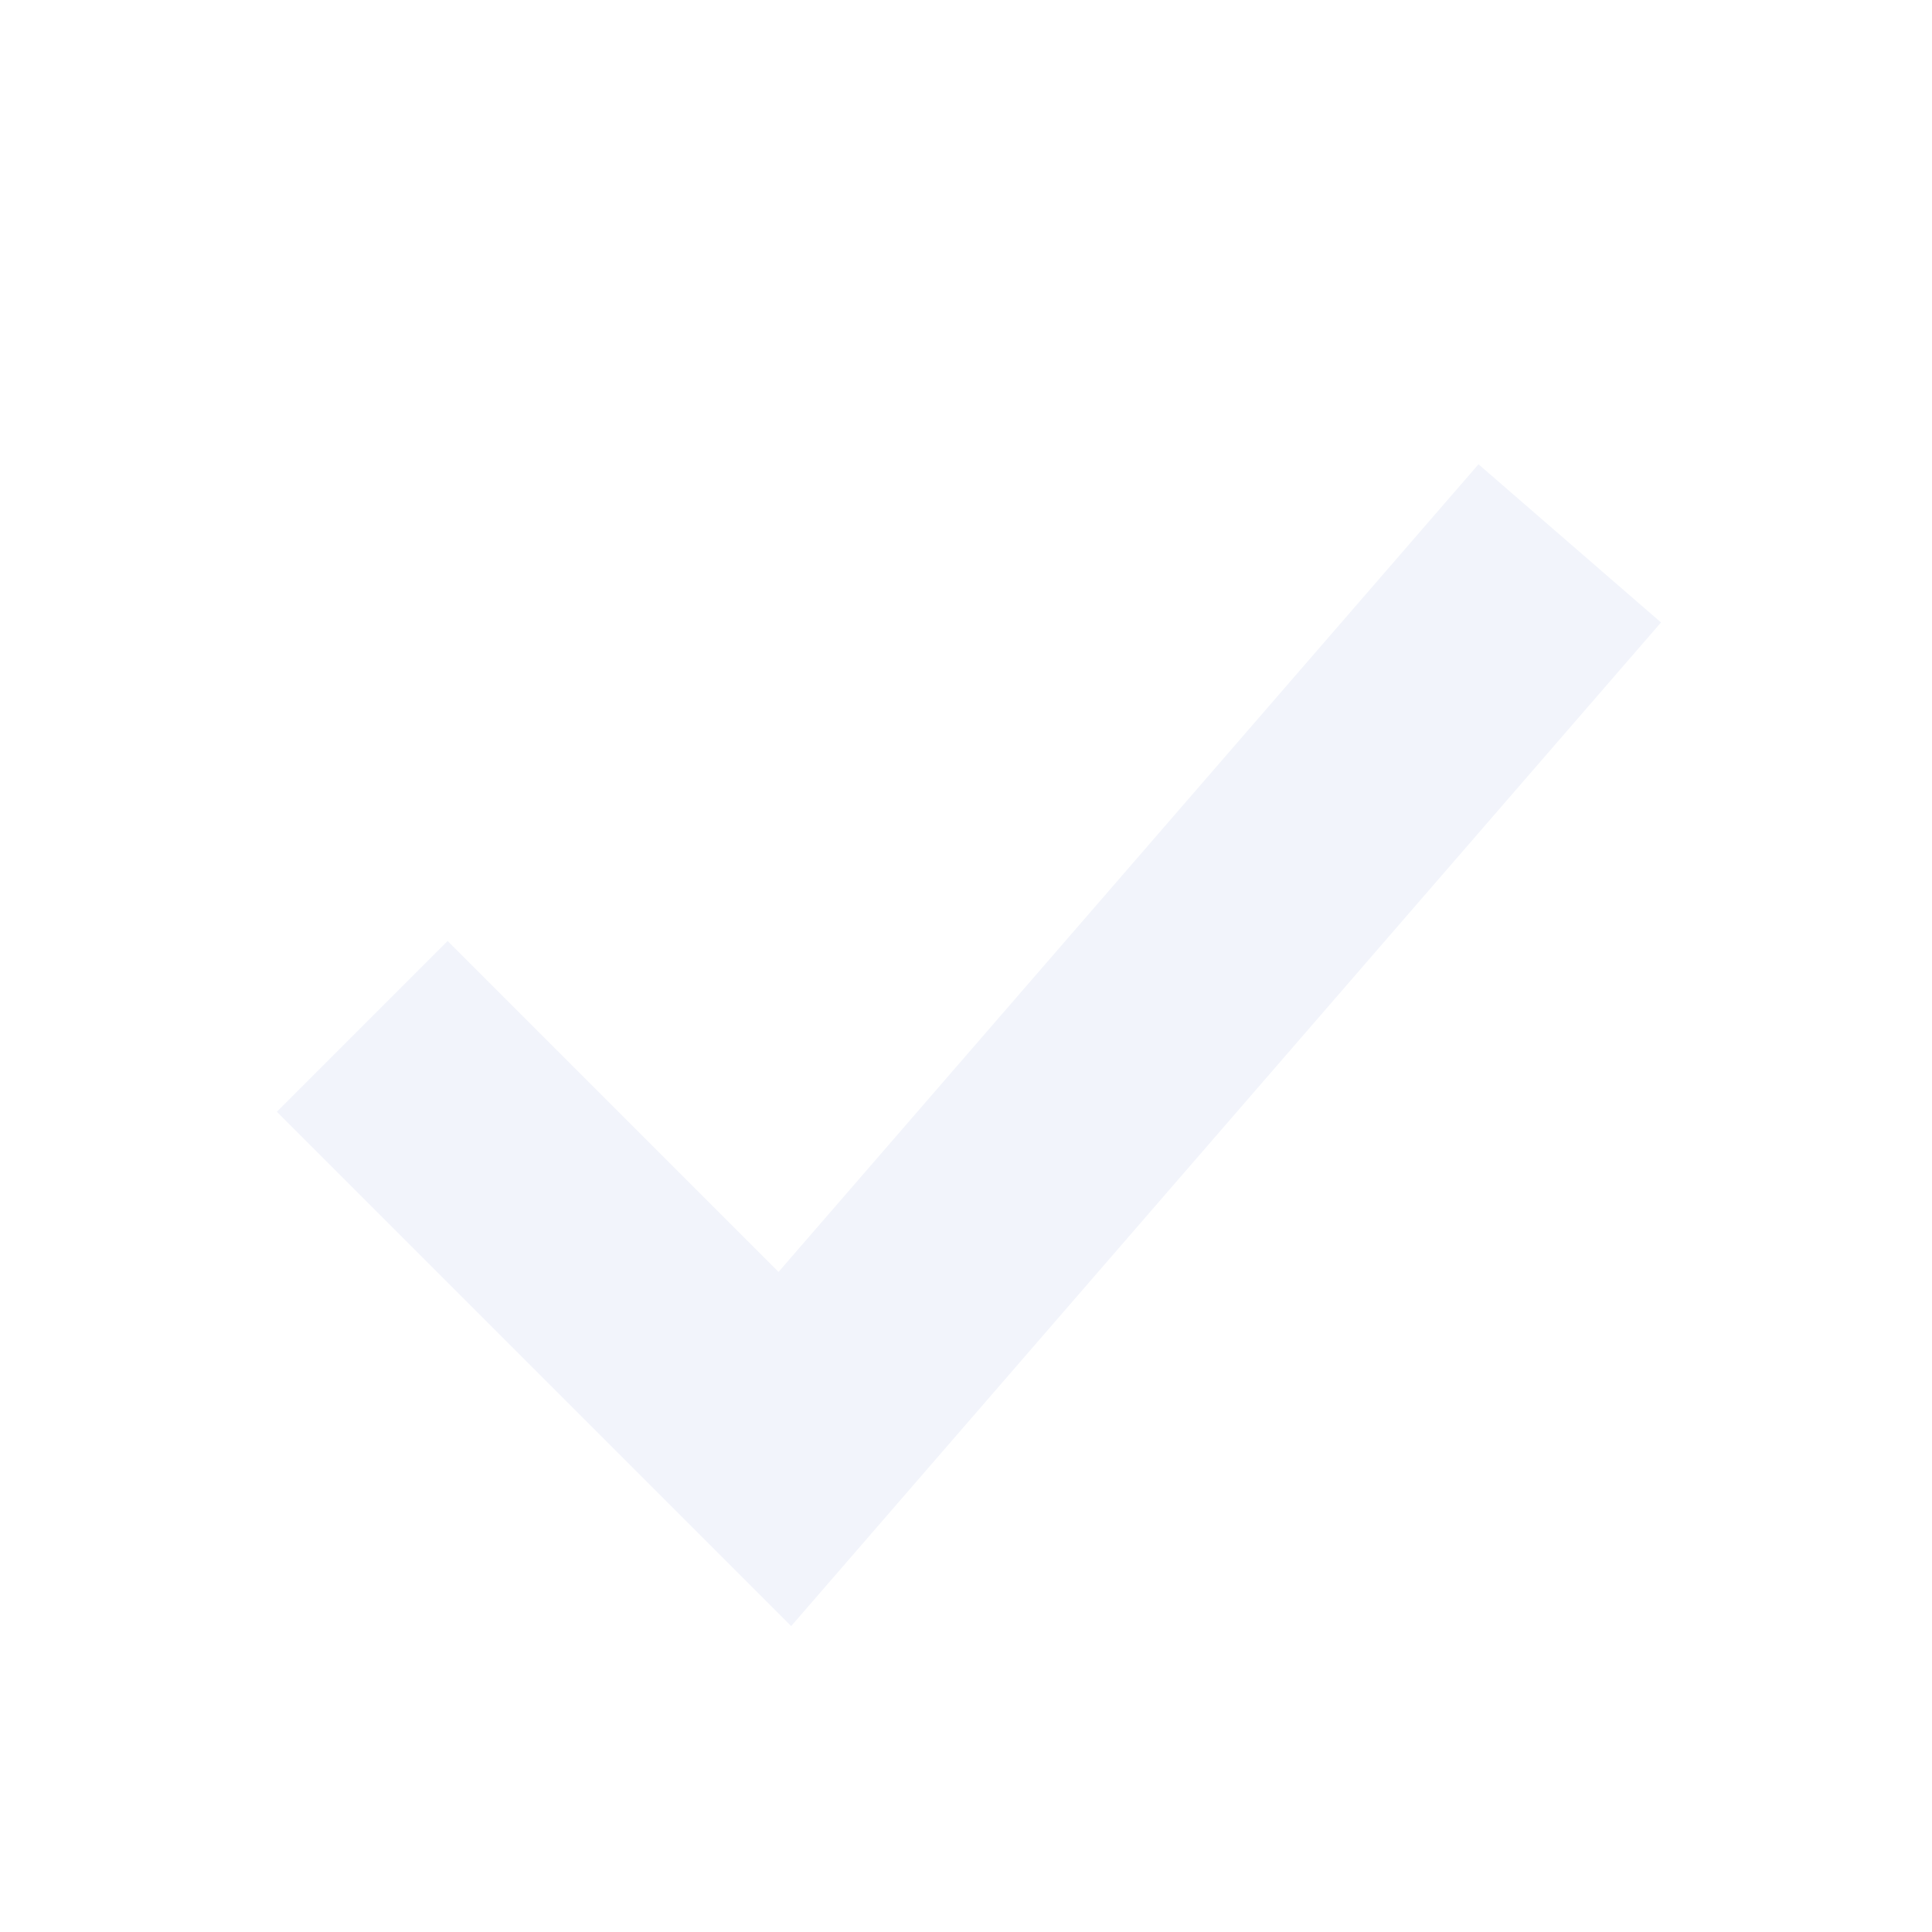
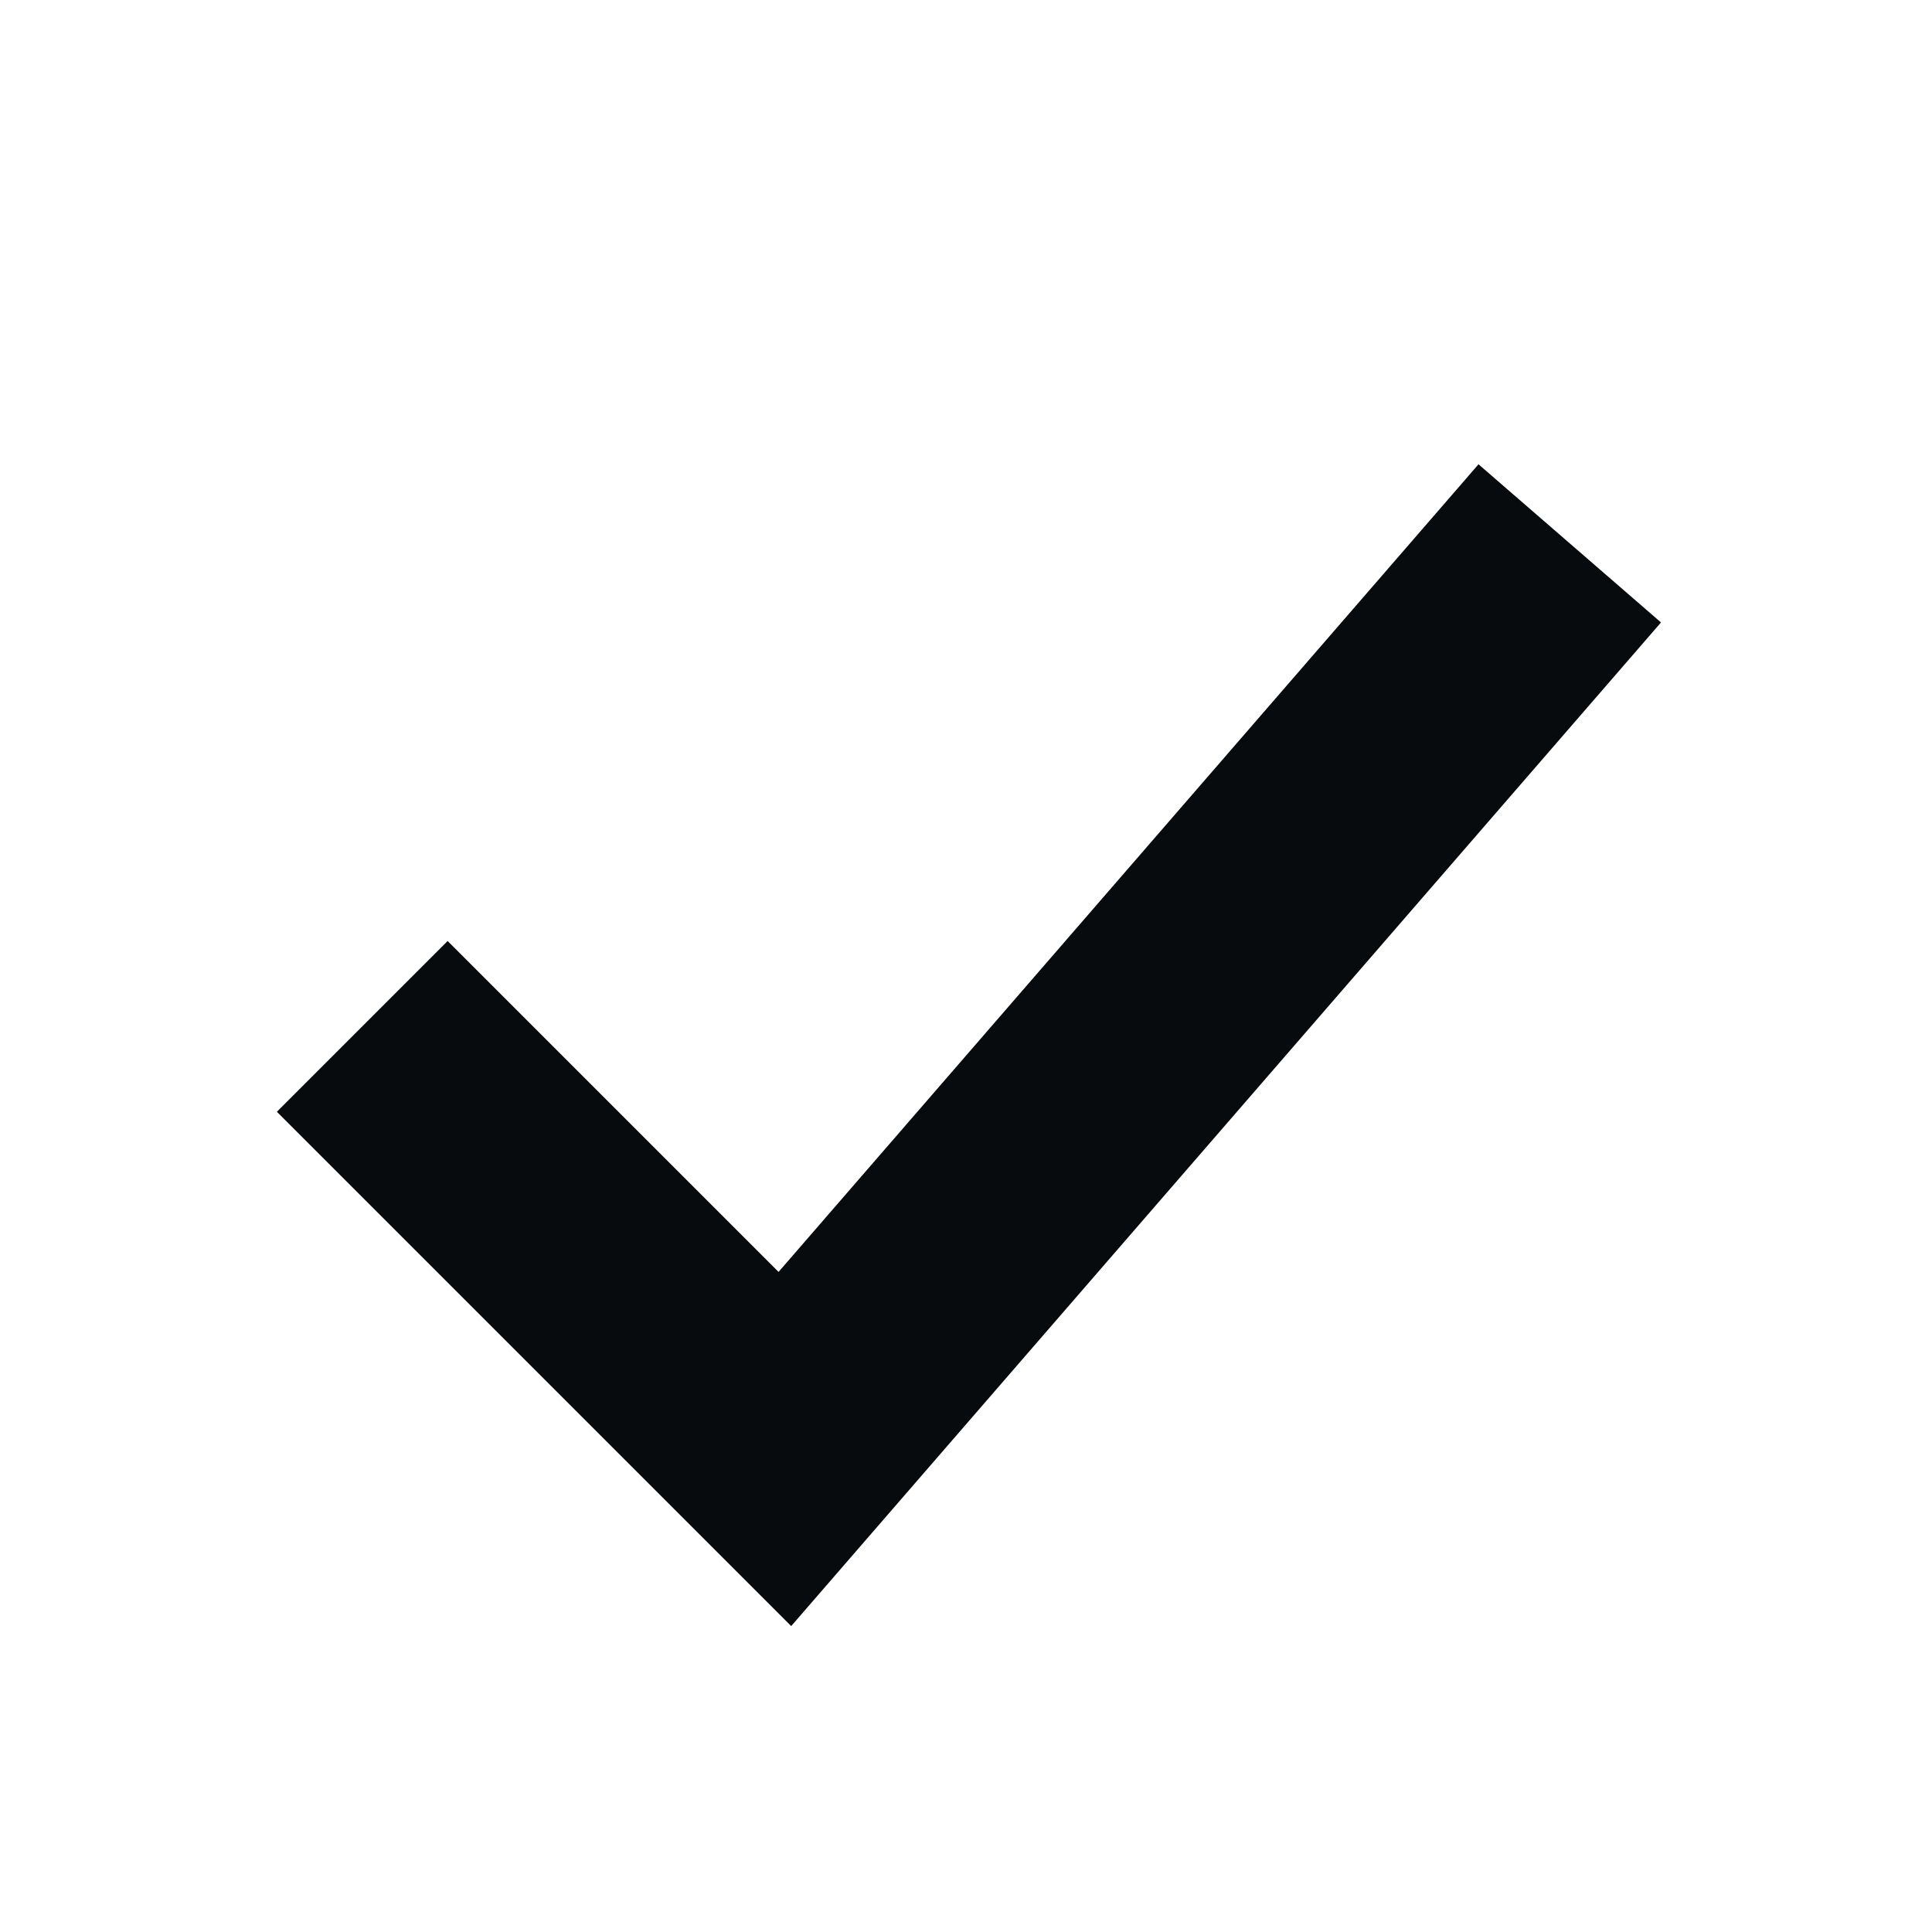
<svg xmlns="http://www.w3.org/2000/svg" width="16" height="16" viewBox="0 0 16 16">
-   <path d="M3 8.5 6.5 12 13 4.5" fill="none" stroke="#f2f4fb" stroke-width="2" />
+   <path d="M3 8.5 6.5 12 13 4.5" fill="none" stroke="#080b0d" stroke-width="2" />
</svg>
